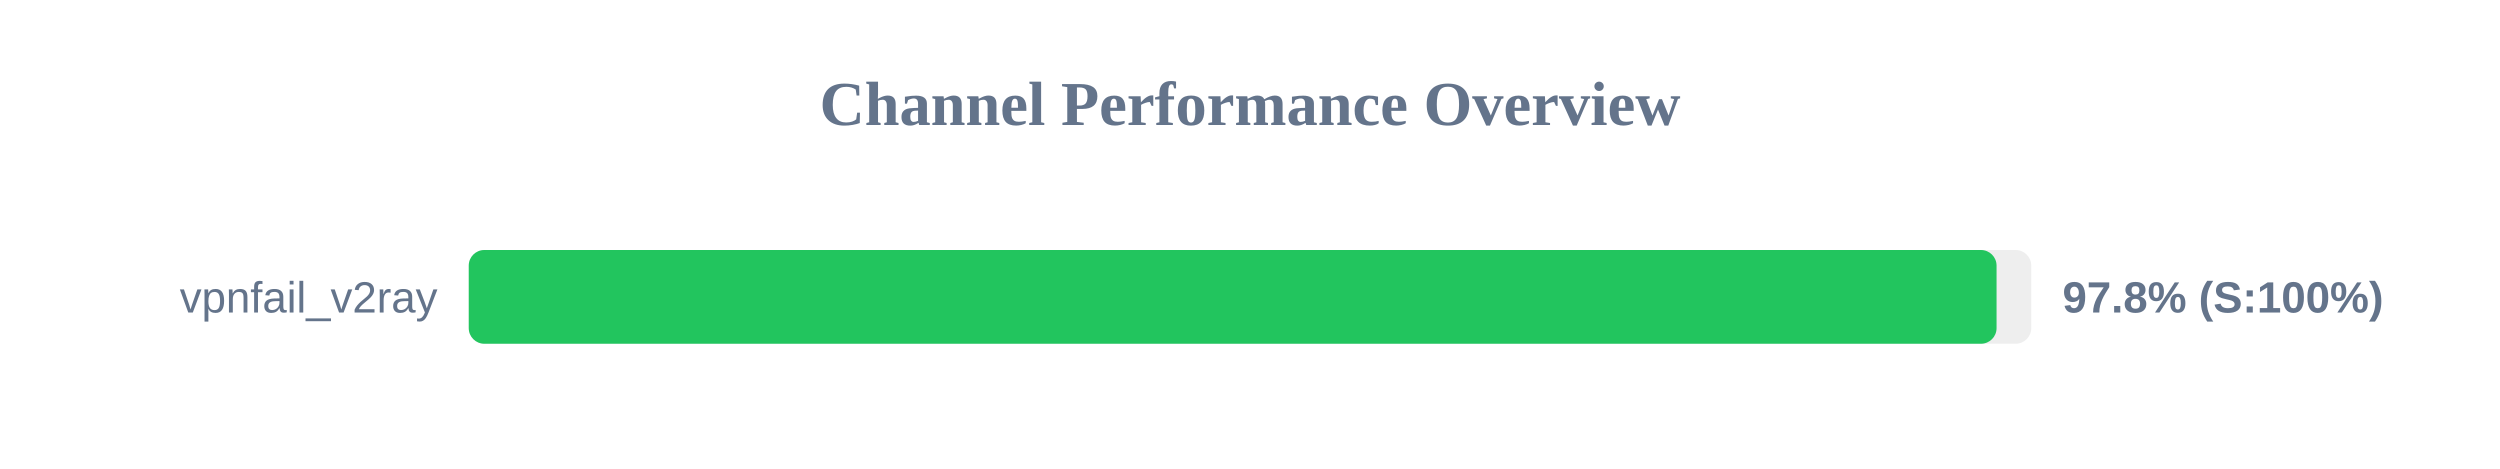
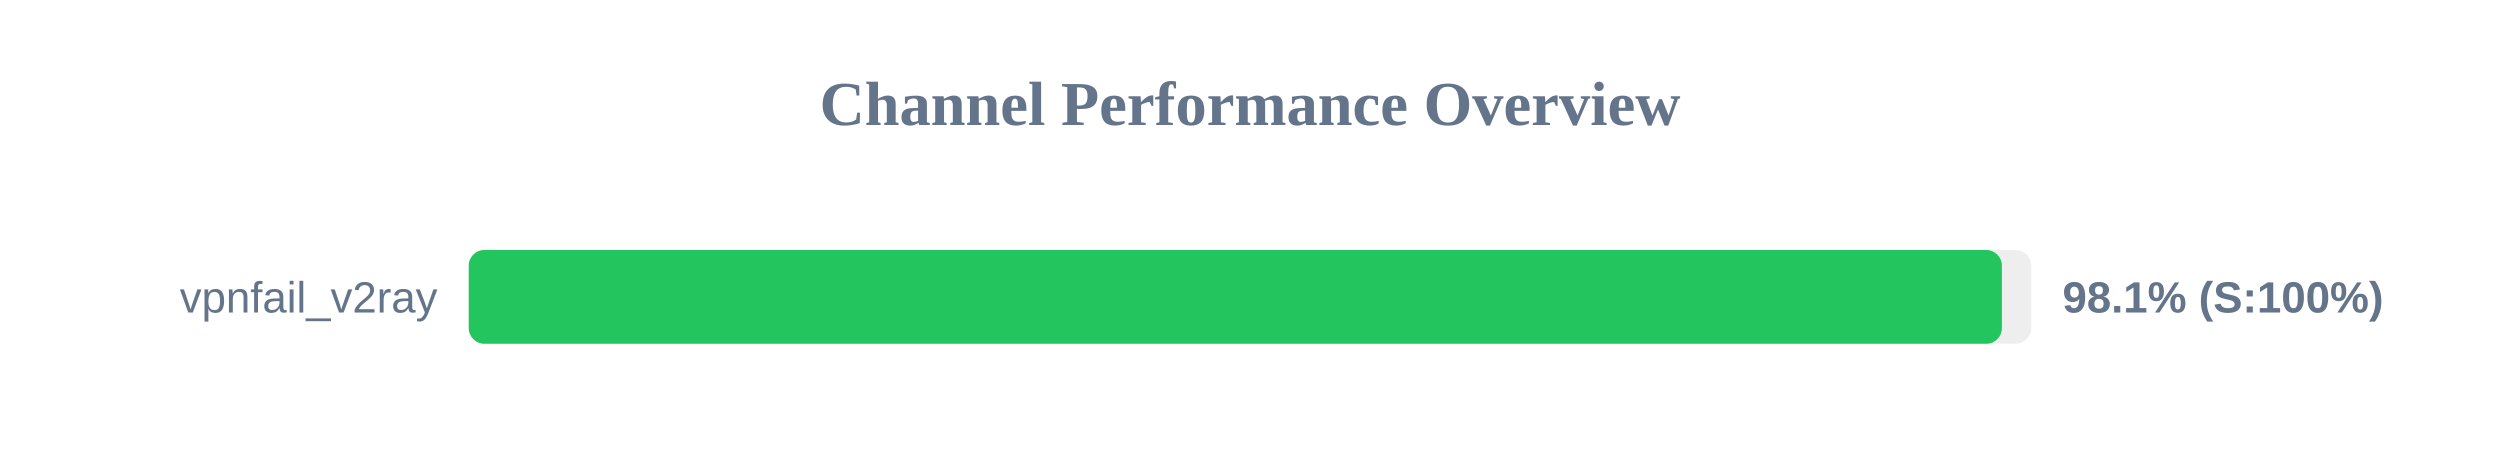
<svg xmlns="http://www.w3.org/2000/svg" width="800" height="150" version="1.1">
  <style>
        .row { font: 14px Arial; fill: #64748b; }
        .score { font: bold 14px Arial; fill: #64748b; }
    </style>
  <text x="400" y="40" text-anchor="middle" font-size="20px" font-weight="bold" fill="#64748b">Channel Performance Overview</text>
  <rect x="150" y="80" width="500" height="30" fill="#eee" rx="5" />
-   <rect x="150" y="80" width="488.9" height="30" fill="#22c55e" rx="5" />
+   <rect x="150" y="80" width="490.6" height="30" fill="#22c55e" rx="5" />
  <text x="140" y="100" text-anchor="end" class="row">vpnfail_v2ray</text>
-   <text x="660" y="100" text-anchor="start" class="score">97.8% (S:100%)</text>
+   <text x="660" y="100" text-anchor="start" class="score">98.1% (S:100%)</text>
</svg>
